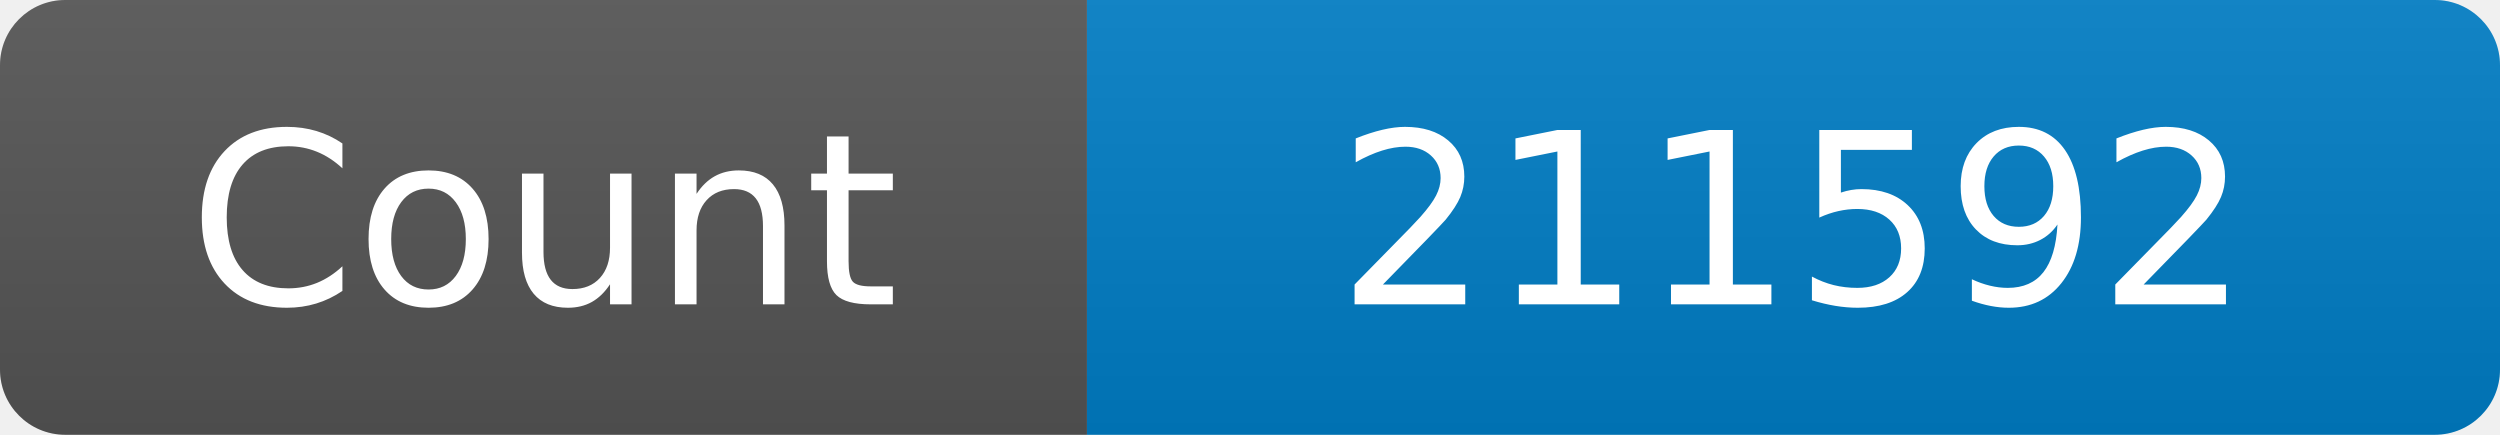
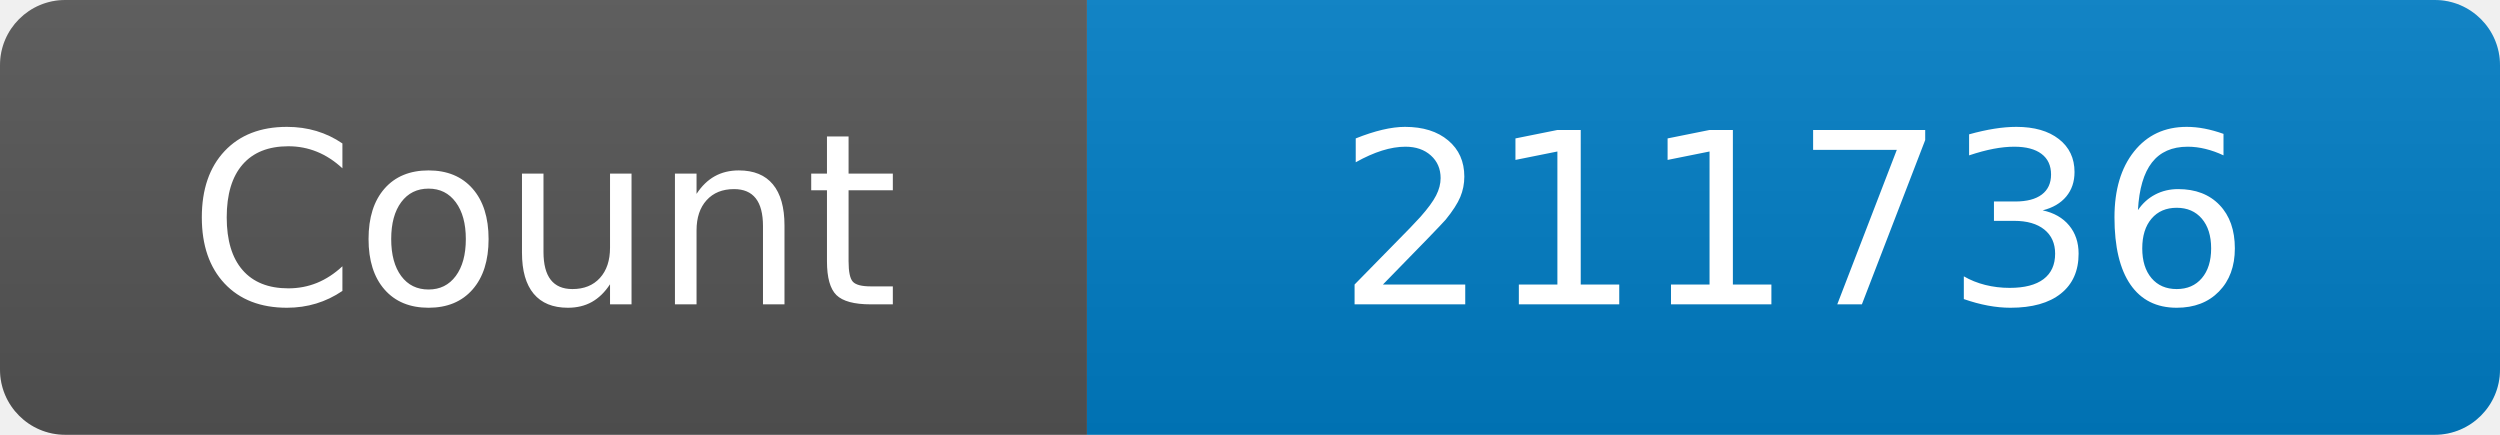
<svg xmlns="http://www.w3.org/2000/svg" width="115" height="20" role="img" aria-label="Maintained?: yes">
  <linearGradient id="s" x2="0" y2="100%">
    <stop offset="0" stop-color="#bbb" stop-opacity=".1" />
    <stop offset="1" stop-opacity=".1" />
  </linearGradient>
  <clipPath id="r">
    <rect width="115" height="20" rx="3" fill="#fff" />
  </clipPath>
  <g clip-path="url(#r)">
    <rect width="50" height="20" fill="#555" />
    <rect x="50" width="160" height="20" fill="#007ec6" />
    <rect width="115" height="20" fill="url(#s)" />
  </g>
  <g fill="#fff" text-anchor="middle" font-family="Verdana,Geneva,DejaVu Sans,sans-serif" font-size="110">
    <text x="250" y="140" transform="scale(.1)" fill="#fff">Count</text>
-     <text x="825" y="140" transform="scale(.1)" fill="#fff">211592</text>
+     <text x="825" y="140" transform="scale(.1)" fill="#fff">211736</text>
  </g>
</svg>
